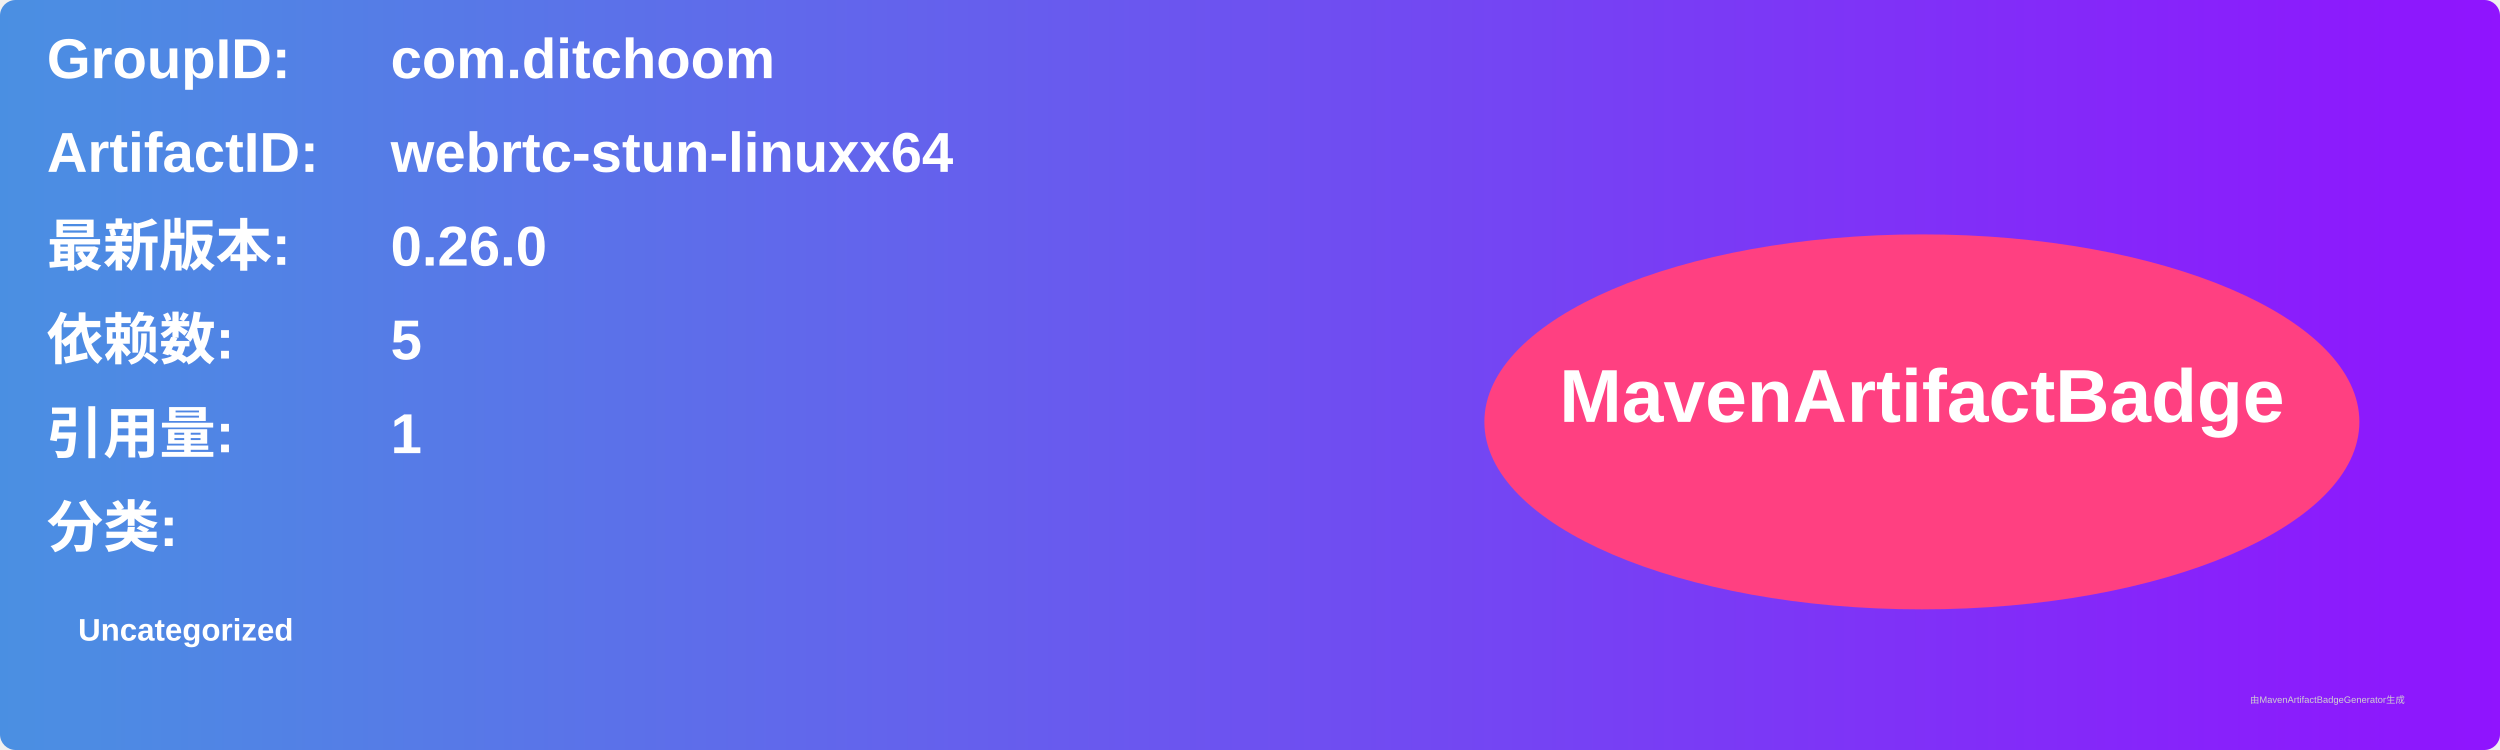
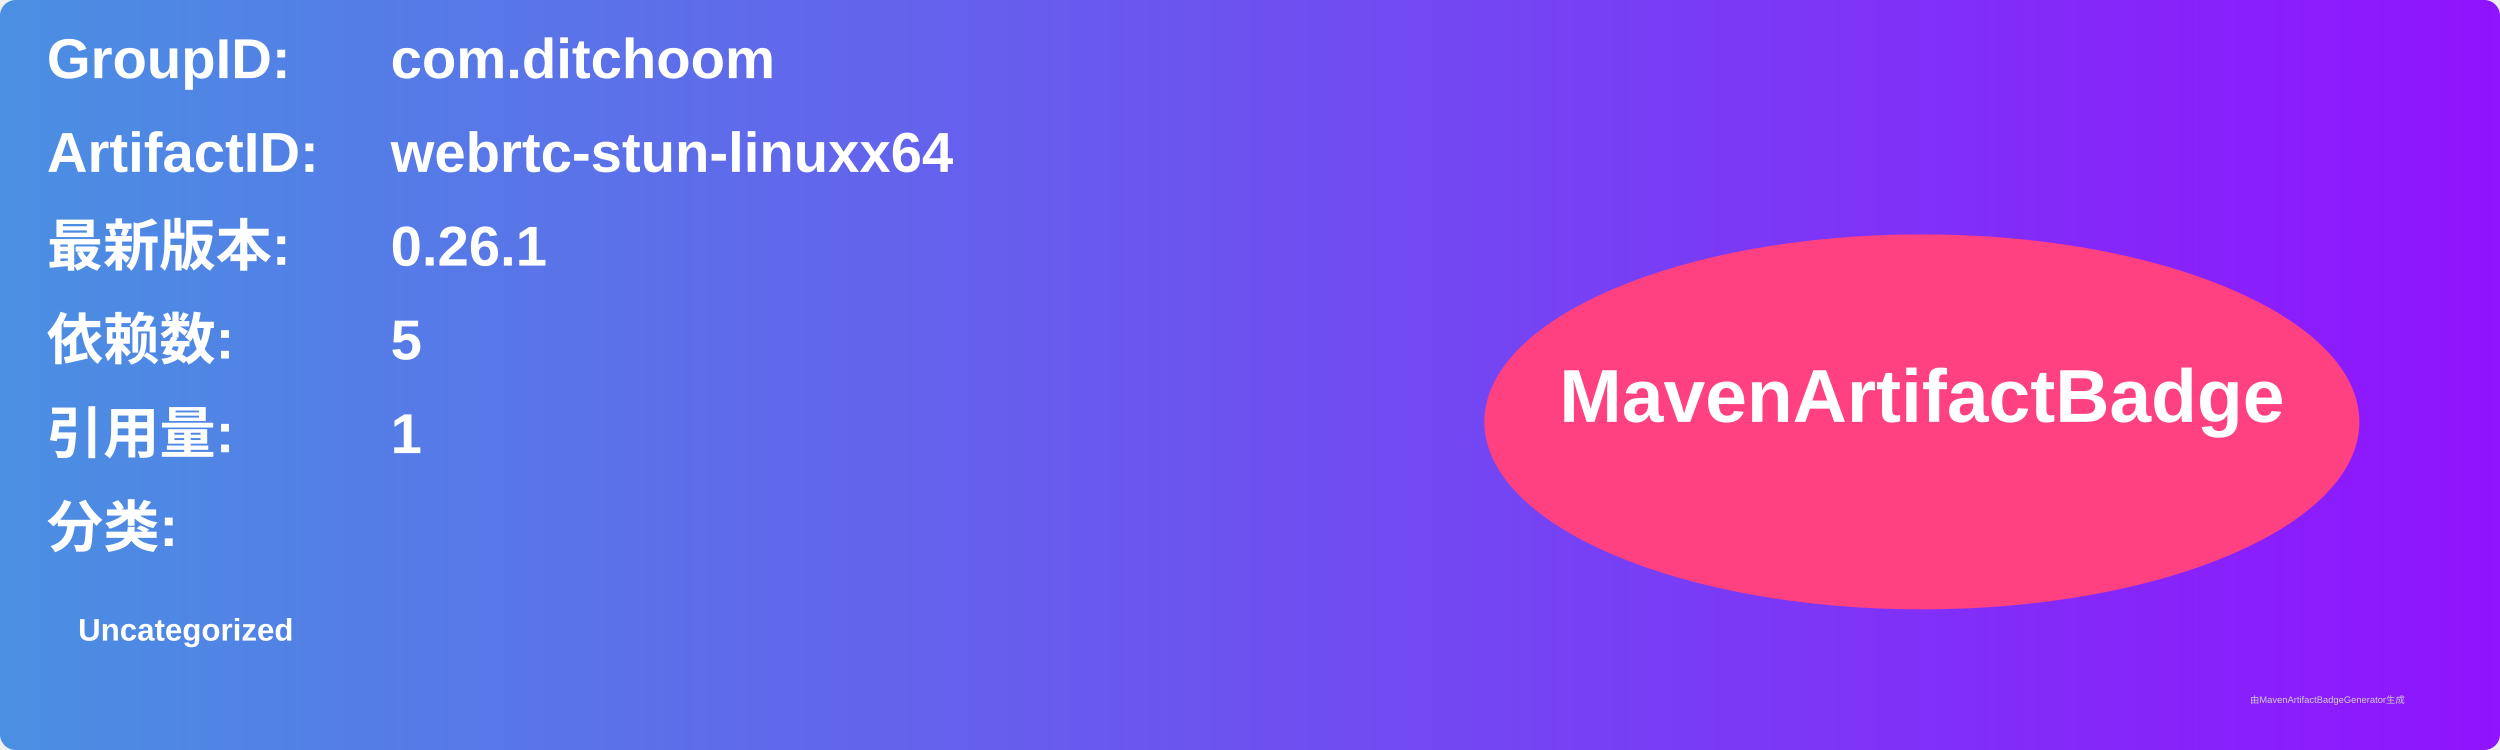
<svg xmlns="http://www.w3.org/2000/svg" width="800" height="240" viewBox="0 0 800 240">
  <linearGradient id="grad" x1="0%" y1="0%" x2="100%" y2="0%">
    <stop offset="0%" stop-color="#4a90e2" />
    <stop offset="100%" stop-color="#9013fe" />
  </linearGradient>
  <rect width="100%" height="100%" rx="5" ry="5" fill="url(#grad)" />
  <g transform="translate(15, 15)">
    <text x="0" y="10" font-family="Arial" font-size="18" fill="white" font-weight="bold" width="260">GroupID:</text>
    <text x="110" y="10" font-family="Arial" font-size="18" fill="white" font-weight="bold" width="460">com.ditchoom</text>
    <text x="0" y="40" font-family="Arial" font-size="18" fill="white" font-weight="bold" width="260">ArtifactID:</text>
    <text x="110" y="40" font-family="Arial" font-size="18" fill="white" font-weight="bold" width="460">webrtc-stun-linuxx64</text>
    <text x="0" y="70" font-family="Arial" font-size="18" fill="white" font-weight="bold">最新版本:</text>
    <text x="110" y="70" font-family="Arial" font-size="18" fill="white" font-weight="bold">
-       <tspan font-weight="bold">0.26.0</tspan>
+       <tspan font-weight="bold">0.26.1</tspan>
    </text>
    <text x="0" y="100" font-family="Arial" font-size="18" fill="white" font-weight="bold">依赖数: </text>
    <text x="110" y="100" font-family="Arial" font-size="18" fill="white">
      <tspan font-weight="bold">5</tspan>
    </text>
    <text x="0" y="130" font-family="Arial" font-size="18" fill="white" font-weight="bold">引用量: </text>
    <text x="110" y="130" font-family="Arial" font-size="18" fill="white">
      <tspan font-weight="bold">1</tspan>
    </text>
    <text x="0" y="160" font-family="Arial" font-size="18" fill="white" font-weight="bold">分类:</text>
    <text x="10" y="190" font-family="Arial" font-size="10" fill="white">
      <tspan font-weight="bold">Uncategorized</tspan>
    </text>
    <ellipse cx="600" cy="120" rx="140" ry="60" fill="#ff4081" />
    <text x="600" y="120" text-anchor="middle" font-family="Arial" font-size="24" fill="white" font-weight="bold">MavenArtifactBadge</text>
  </g>
  <text x="720" y="225" font-family="Arial" font-size="3" fill="#d0d0d0">由MavenArtifactBadgeGenerator生成</text>
</svg>
